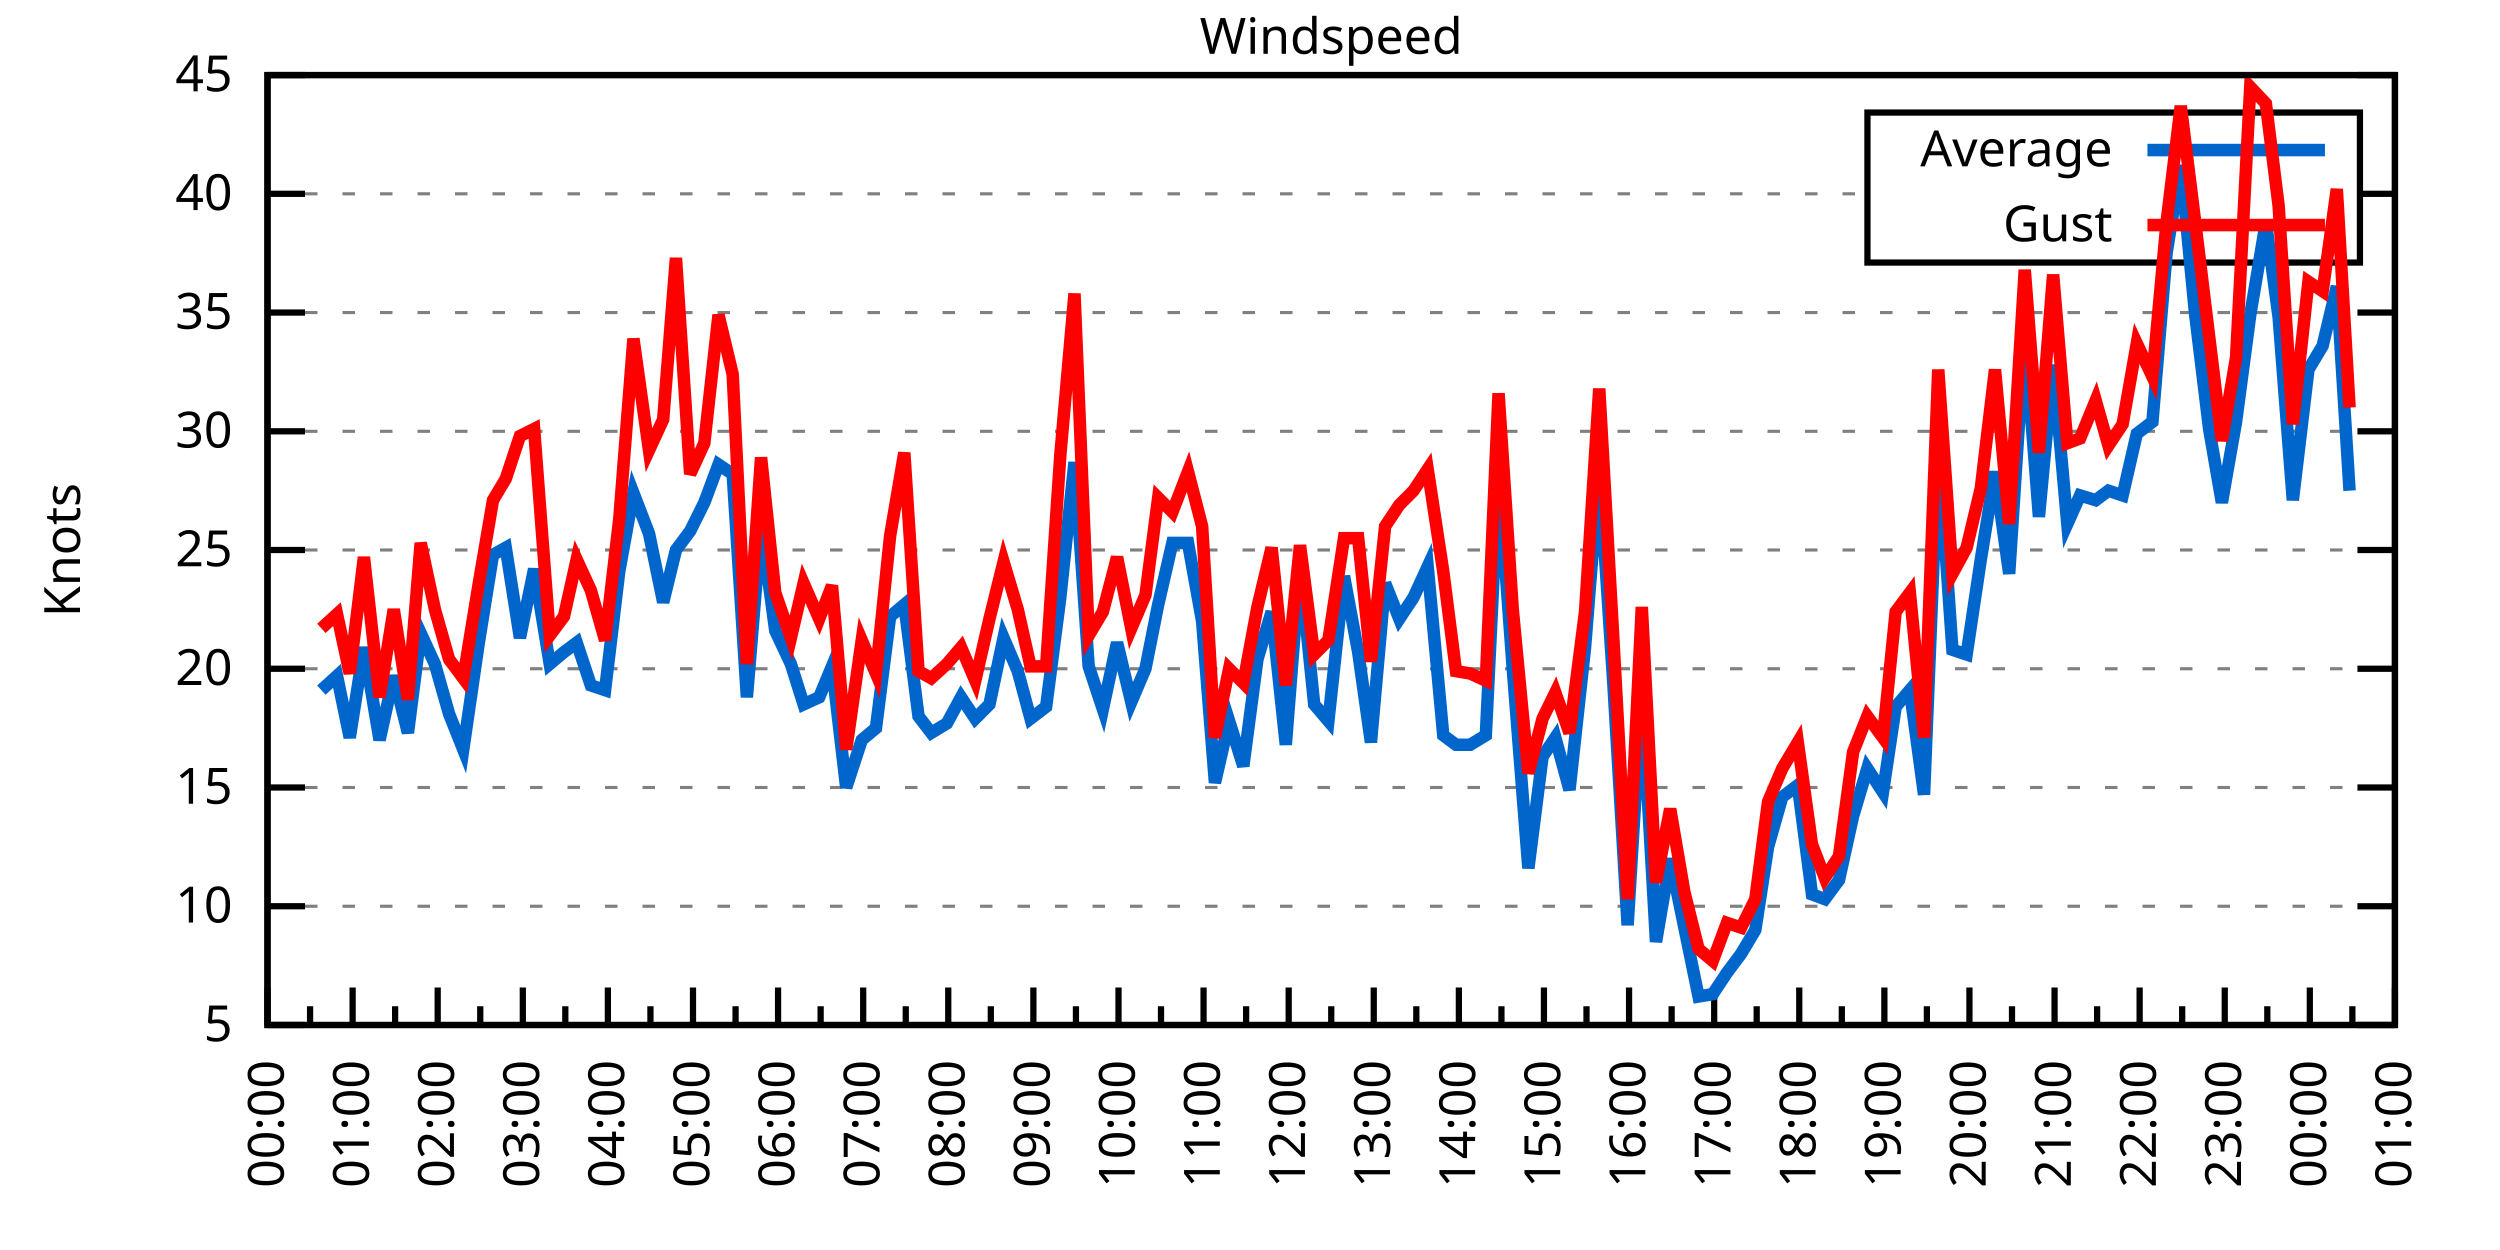
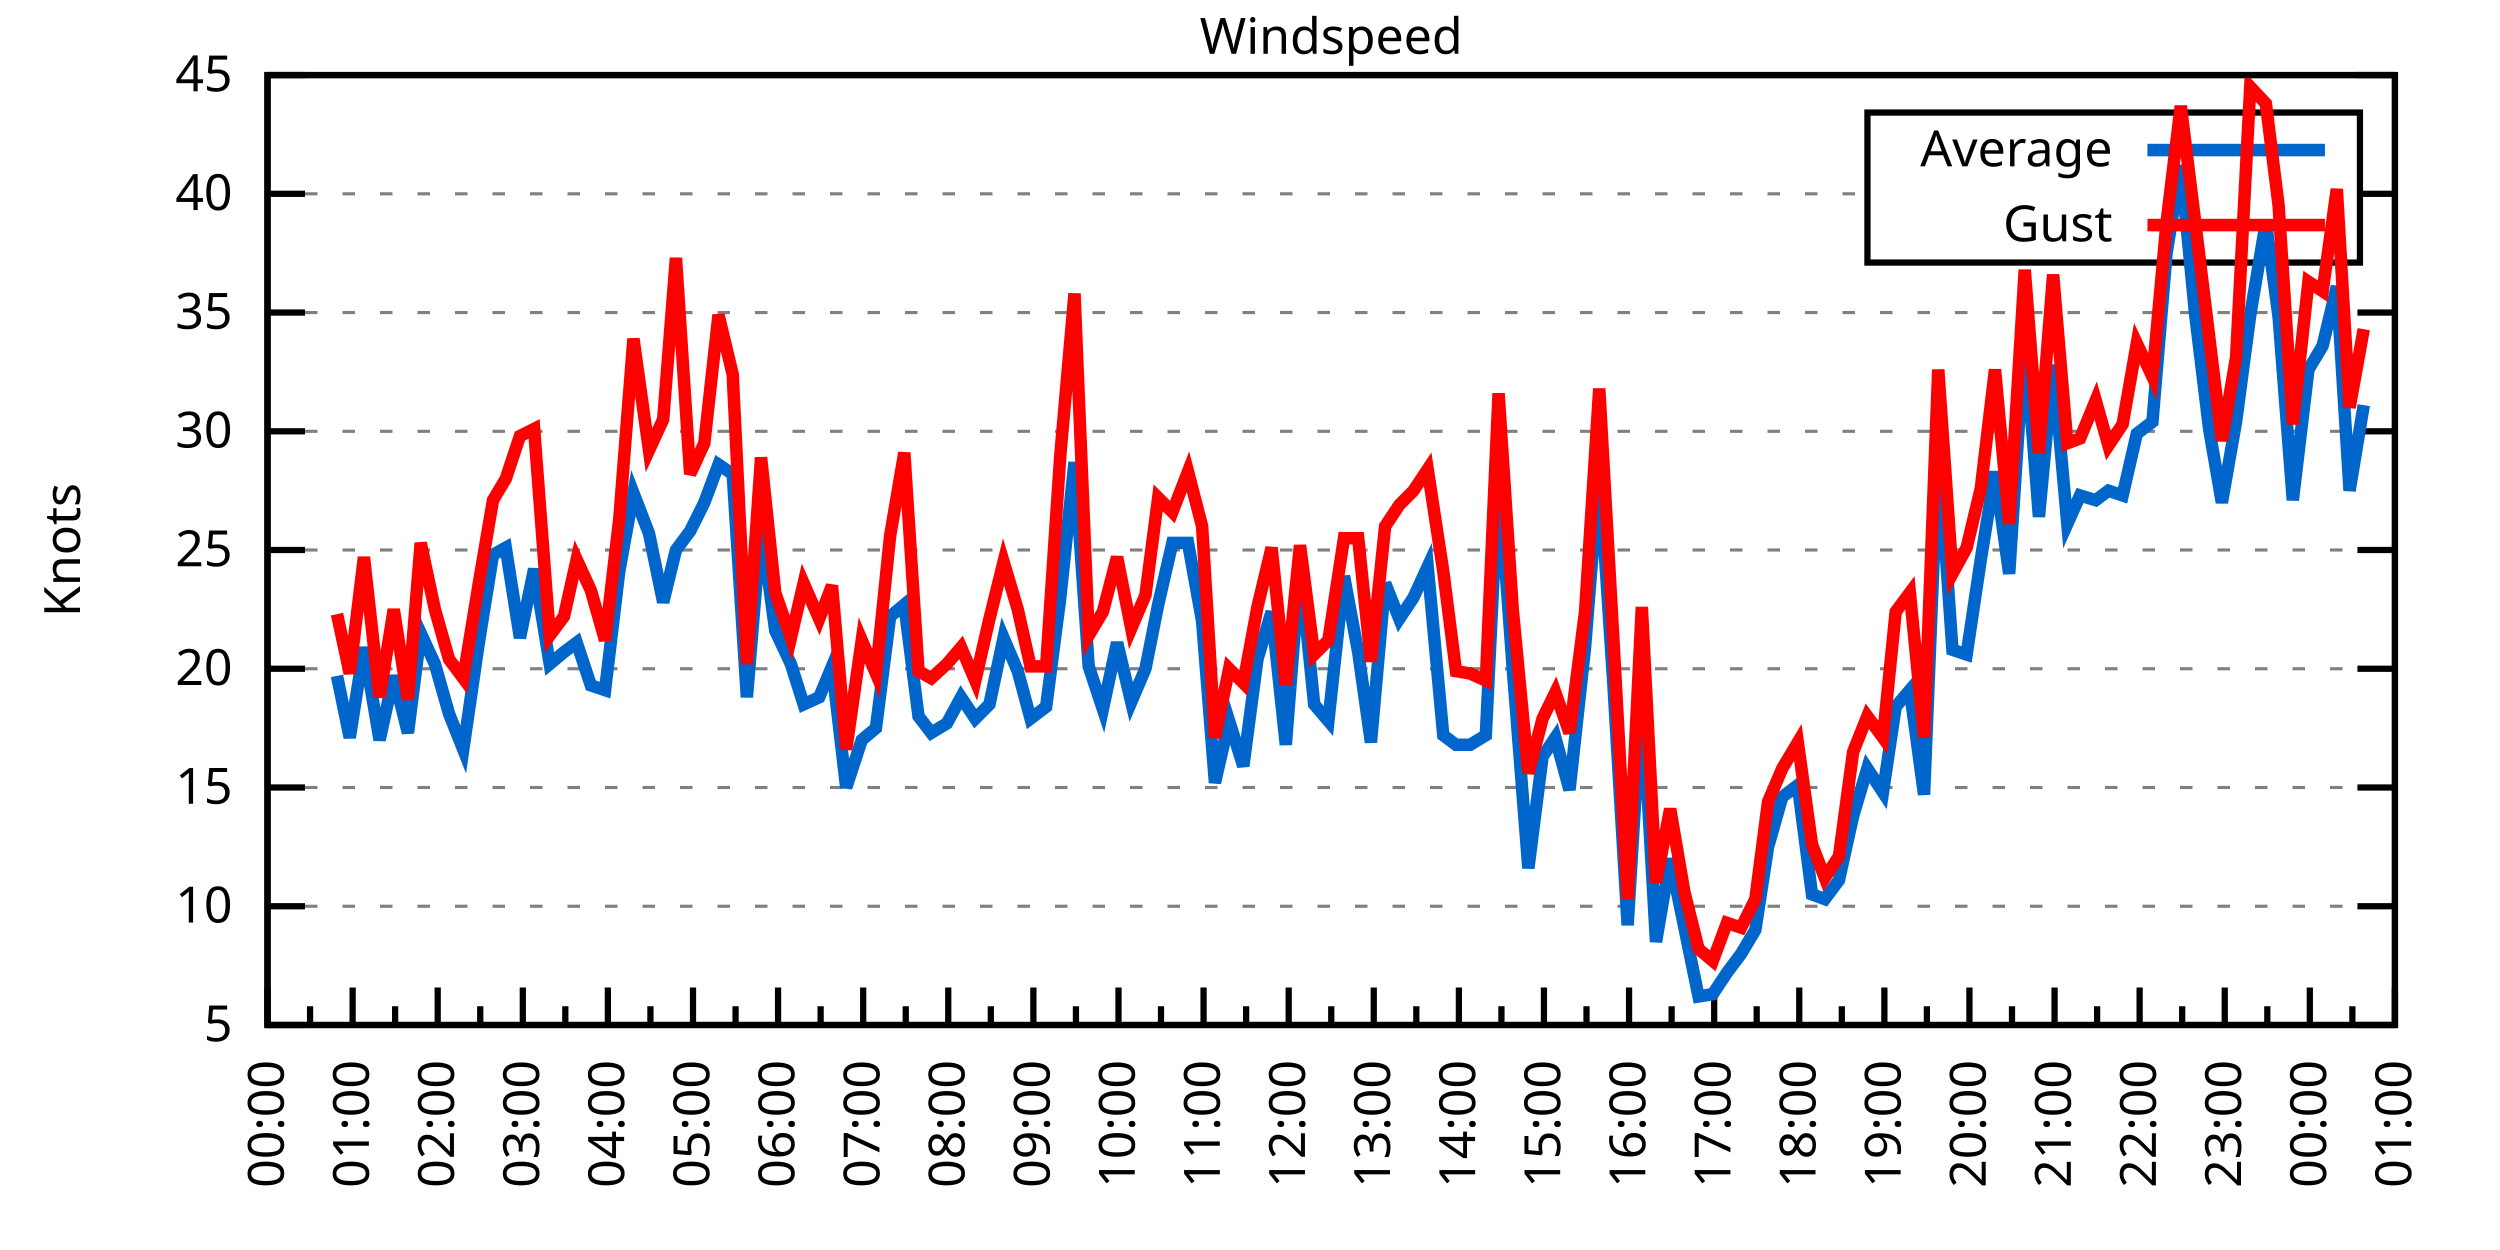
<svg xmlns="http://www.w3.org/2000/svg" xmlns:xlink="http://www.w3.org/1999/xlink" width="400" height="200" viewBox="0 0 400 200">
  <g id="gnuplot_canvas">
    <rect x="0" y="0" width="400" height="200" fill="none" />
    <defs>
      <circle id="gpDot" r="0.5" stroke-width="0.5" stroke="currentColor" />
      <path id="gpPt0" stroke-width="0.333" stroke="currentColor" d="M-1,0 h2 M0,-1 v2" />
      <path id="gpPt1" stroke-width="0.333" stroke="currentColor" d="M-1,-1 L1,1 M1,-1 L-1,1" />
      <path id="gpPt2" stroke-width="0.333" stroke="currentColor" d="M-1,0 L1,0 M0,-1 L0,1 M-1,-1 L1,1 M-1,1 L1,-1" />
      <rect id="gpPt3" stroke-width="0.333" stroke="currentColor" x="-1" y="-1" width="2" height="2" />
      <rect id="gpPt4" stroke-width="0.333" stroke="currentColor" fill="currentColor" x="-1" y="-1" width="2" height="2" />
      <circle id="gpPt5" stroke-width="0.333" stroke="currentColor" cx="0" cy="0" r="1" />
      <use xlink:href="#gpPt5" id="gpPt6" fill="currentColor" stroke="none" />
      <path id="gpPt7" stroke-width="0.333" stroke="currentColor" d="M0,-1.33 L-1.33,0.67 L1.33,0.67 z" />
      <use xlink:href="#gpPt7" id="gpPt8" fill="currentColor" stroke="none" />
      <use xlink:href="#gpPt7" id="gpPt9" stroke="currentColor" transform="rotate(180)" />
      <use xlink:href="#gpPt9" id="gpPt10" fill="currentColor" stroke="none" />
      <use xlink:href="#gpPt3" id="gpPt11" stroke="currentColor" transform="rotate(45)" />
      <use xlink:href="#gpPt11" id="gpPt12" fill="currentColor" stroke="none" />
      <path id="gpPt13" stroke-width="0.333" stroke="currentColor" d="M0,1.330 L1.265,0.411 L0.782,-1.067 L-0.782,-1.076 L-1.265,0.411 z" />
      <use xlink:href="#gpPt13" id="gpPt14" fill="currentColor" stroke="none" />
      <filter id="textbox" filterUnits="objectBoundingBox" x="0" y="0" height="1" width="1">
        <feFlood flood-color="white" flood-opacity="1" result="bgnd" />
        <feComposite in="SourceGraphic" in2="bgnd" operator="atop" />
      </filter>
      <filter id="greybox" filterUnits="objectBoundingBox" x="0" y="0" height="1" width="1">
        <feFlood flood-color="lightgrey" flood-opacity="1" result="grey" />
        <feComposite in="SourceGraphic" in2="grey" operator="atop" />
      </filter>
    </defs>
    <g fill="none" color="white" stroke="currentColor" stroke-width="1.00" stroke-linecap="butt" stroke-linejoin="miter">
</g>
    <g fill="none" color="black" stroke="currentColor" stroke-width="1.00" stroke-linecap="butt" stroke-linejoin="miter">
      <g stroke="none" shape-rendering="crispEdges">
        <polygon fill="rgb(255, 255, 255)" points="42.80,164.00 383.18,164.00 383.18,12.02 42.80,12.02 " />
      </g>
    </g>
    <g fill="none" color="black" stroke="currentColor" stroke-width="1.00" stroke-linecap="butt" stroke-linejoin="miter">
</g>
    <g fill="none" color="black" stroke="black" stroke-width="0.50" stroke-linecap="butt" stroke-linejoin="miter">
</g>
    <g fill="none" color="gray" stroke="currentColor" stroke-width="0.50" stroke-linecap="butt" stroke-linejoin="miter">
      <path stroke="gray" stroke-dasharray="2,4" class="gridline" d="M42.80,164.00 L383.19,164.00  " />
    </g>
    <g fill="none" color="gray" stroke="gray" stroke-width="1.00" stroke-linecap="butt" stroke-linejoin="miter">
</g>
    <g fill="none" color="black" stroke="currentColor" stroke-width="1.00" stroke-linecap="butt" stroke-linejoin="miter">
      <path stroke="black" d="M42.80,164.00 L48.80,164.00 M383.19,164.00 L377.19,164.00  " />
      <g transform="translate(37.20,166.60)" stroke="none" fill="black" font-family="Sans" font-size="8.00" text-anchor="end">
        <text>
          <tspan font-family="Sans"> 5</tspan>
        </text>
      </g>
    </g>
    <g fill="none" color="black" stroke="currentColor" stroke-width="1.00" stroke-linecap="butt" stroke-linejoin="miter">
</g>
    <g fill="none" color="black" stroke="black" stroke-width="0.50" stroke-linecap="butt" stroke-linejoin="miter">
</g>
    <g fill="none" color="gray" stroke="currentColor" stroke-width="0.50" stroke-linecap="butt" stroke-linejoin="miter">
      <path stroke="gray" stroke-dasharray="2,4" class="gridline" d="M42.80,145.00 L383.19,145.00  " />
    </g>
    <g fill="none" color="gray" stroke="gray" stroke-width="1.00" stroke-linecap="butt" stroke-linejoin="miter">
</g>
    <g fill="none" color="black" stroke="currentColor" stroke-width="1.00" stroke-linecap="butt" stroke-linejoin="miter">
      <path stroke="black" d="M42.80,145.00 L48.80,145.00 M383.19,145.00 L377.19,145.00  " />
      <g transform="translate(37.20,147.60)" stroke="none" fill="black" font-family="Sans" font-size="8.00" text-anchor="end">
        <text>
          <tspan font-family="Sans"> 10</tspan>
        </text>
      </g>
    </g>
    <g fill="none" color="black" stroke="currentColor" stroke-width="1.00" stroke-linecap="butt" stroke-linejoin="miter">
</g>
    <g fill="none" color="black" stroke="black" stroke-width="0.50" stroke-linecap="butt" stroke-linejoin="miter">
</g>
    <g fill="none" color="gray" stroke="currentColor" stroke-width="0.50" stroke-linecap="butt" stroke-linejoin="miter">
      <path stroke="gray" stroke-dasharray="2,4" class="gridline" d="M42.80,126.00 L383.19,126.00  " />
    </g>
    <g fill="none" color="gray" stroke="gray" stroke-width="1.00" stroke-linecap="butt" stroke-linejoin="miter">
</g>
    <g fill="none" color="black" stroke="currentColor" stroke-width="1.00" stroke-linecap="butt" stroke-linejoin="miter">
      <path stroke="black" d="M42.80,126.00 L48.80,126.00 M383.19,126.00 L377.19,126.00  " />
      <g transform="translate(37.20,128.60)" stroke="none" fill="black" font-family="Sans" font-size="8.00" text-anchor="end">
        <text>
          <tspan font-family="Sans"> 15</tspan>
        </text>
      </g>
    </g>
    <g fill="none" color="black" stroke="currentColor" stroke-width="1.00" stroke-linecap="butt" stroke-linejoin="miter">
</g>
    <g fill="none" color="black" stroke="black" stroke-width="0.50" stroke-linecap="butt" stroke-linejoin="miter">
</g>
    <g fill="none" color="gray" stroke="currentColor" stroke-width="0.50" stroke-linecap="butt" stroke-linejoin="miter">
      <path stroke="gray" stroke-dasharray="2,4" class="gridline" d="M42.80,107.00 L383.19,107.00  " />
    </g>
    <g fill="none" color="gray" stroke="gray" stroke-width="1.00" stroke-linecap="butt" stroke-linejoin="miter">
</g>
    <g fill="none" color="black" stroke="currentColor" stroke-width="1.00" stroke-linecap="butt" stroke-linejoin="miter">
      <path stroke="black" d="M42.80,107.00 L48.80,107.00 M383.19,107.00 L377.19,107.00  " />
      <g transform="translate(37.20,109.60)" stroke="none" fill="black" font-family="Sans" font-size="8.00" text-anchor="end">
        <text>
          <tspan font-family="Sans"> 20</tspan>
        </text>
      </g>
    </g>
    <g fill="none" color="black" stroke="currentColor" stroke-width="1.00" stroke-linecap="butt" stroke-linejoin="miter">
</g>
    <g fill="none" color="black" stroke="black" stroke-width="0.50" stroke-linecap="butt" stroke-linejoin="miter">
</g>
    <g fill="none" color="gray" stroke="currentColor" stroke-width="0.50" stroke-linecap="butt" stroke-linejoin="miter">
      <path stroke="gray" stroke-dasharray="2,4" class="gridline" d="M42.80,88.00 L383.19,88.00  " />
    </g>
    <g fill="none" color="gray" stroke="gray" stroke-width="1.00" stroke-linecap="butt" stroke-linejoin="miter">
</g>
    <g fill="none" color="black" stroke="currentColor" stroke-width="1.00" stroke-linecap="butt" stroke-linejoin="miter">
      <path stroke="black" d="M42.80,88.00 L48.80,88.00 M383.19,88.00 L377.19,88.00  " />
      <g transform="translate(37.20,90.60)" stroke="none" fill="black" font-family="Sans" font-size="8.00" text-anchor="end">
        <text>
          <tspan font-family="Sans"> 25</tspan>
        </text>
      </g>
    </g>
    <g fill="none" color="black" stroke="currentColor" stroke-width="1.00" stroke-linecap="butt" stroke-linejoin="miter">
</g>
    <g fill="none" color="black" stroke="black" stroke-width="0.50" stroke-linecap="butt" stroke-linejoin="miter">
</g>
    <g fill="none" color="gray" stroke="currentColor" stroke-width="0.50" stroke-linecap="butt" stroke-linejoin="miter">
      <path stroke="gray" stroke-dasharray="2,4" class="gridline" d="M42.80,69.01 L383.19,69.01  " />
    </g>
    <g fill="none" color="gray" stroke="gray" stroke-width="1.00" stroke-linecap="butt" stroke-linejoin="miter">
</g>
    <g fill="none" color="black" stroke="currentColor" stroke-width="1.00" stroke-linecap="butt" stroke-linejoin="miter">
      <path stroke="black" d="M42.80,69.01 L48.80,69.01 M383.19,69.01 L377.19,69.01  " />
      <g transform="translate(37.20,71.61)" stroke="none" fill="black" font-family="Sans" font-size="8.00" text-anchor="end">
        <text>
          <tspan font-family="Sans"> 30</tspan>
        </text>
      </g>
    </g>
    <g fill="none" color="black" stroke="currentColor" stroke-width="1.00" stroke-linecap="butt" stroke-linejoin="miter">
</g>
    <g fill="none" color="black" stroke="black" stroke-width="0.50" stroke-linecap="butt" stroke-linejoin="miter">
</g>
    <g fill="none" color="gray" stroke="currentColor" stroke-width="0.50" stroke-linecap="butt" stroke-linejoin="miter">
      <path stroke="gray" stroke-dasharray="2,4" class="gridline" d="M42.80,50.01 L383.19,50.01  " />
    </g>
    <g fill="none" color="gray" stroke="gray" stroke-width="1.00" stroke-linecap="butt" stroke-linejoin="miter">
</g>
    <g fill="none" color="black" stroke="currentColor" stroke-width="1.00" stroke-linecap="butt" stroke-linejoin="miter">
      <path stroke="black" d="M42.80,50.01 L48.80,50.01 M383.19,50.01 L377.19,50.01  " />
      <g transform="translate(37.20,52.61)" stroke="none" fill="black" font-family="Sans" font-size="8.00" text-anchor="end">
        <text>
          <tspan font-family="Sans"> 35</tspan>
        </text>
      </g>
    </g>
    <g fill="none" color="black" stroke="currentColor" stroke-width="1.00" stroke-linecap="butt" stroke-linejoin="miter">
</g>
    <g fill="none" color="black" stroke="black" stroke-width="0.50" stroke-linecap="butt" stroke-linejoin="miter">
</g>
    <g fill="none" color="gray" stroke="currentColor" stroke-width="0.50" stroke-linecap="butt" stroke-linejoin="miter">
      <path stroke="gray" stroke-dasharray="2,4" class="gridline" d="M42.80,31.01 L298.79,31.01 M377.59,31.01 L383.19,31.01  " />
    </g>
    <g fill="none" color="gray" stroke="gray" stroke-width="1.00" stroke-linecap="butt" stroke-linejoin="miter">
</g>
    <g fill="none" color="black" stroke="currentColor" stroke-width="1.00" stroke-linecap="butt" stroke-linejoin="miter">
      <path stroke="black" d="M42.80,31.01 L48.80,31.01 M383.19,31.01 L377.19,31.01  " />
      <g transform="translate(37.20,33.61)" stroke="none" fill="black" font-family="Sans" font-size="8.00" text-anchor="end">
        <text>
          <tspan font-family="Sans"> 40</tspan>
        </text>
      </g>
    </g>
    <g fill="none" color="black" stroke="currentColor" stroke-width="1.00" stroke-linecap="butt" stroke-linejoin="miter">
</g>
    <g fill="none" color="black" stroke="black" stroke-width="0.50" stroke-linecap="butt" stroke-linejoin="miter">
</g>
    <g fill="none" color="gray" stroke="currentColor" stroke-width="0.50" stroke-linecap="butt" stroke-linejoin="miter">
      <path stroke="gray" stroke-dasharray="2,4" class="gridline" d="M42.80,12.01 L383.19,12.01  " />
    </g>
    <g fill="none" color="gray" stroke="gray" stroke-width="1.00" stroke-linecap="butt" stroke-linejoin="miter">
</g>
    <g fill="none" color="black" stroke="currentColor" stroke-width="1.00" stroke-linecap="butt" stroke-linejoin="miter">
      <path stroke="black" d="M42.80,12.01 L48.80,12.01 M383.19,12.01 L377.19,12.01  " />
      <g transform="translate(37.20,14.61)" stroke="none" fill="black" font-family="Sans" font-size="8.00" text-anchor="end">
        <text>
          <tspan font-family="Sans"> 45</tspan>
        </text>
      </g>
    </g>
    <g fill="none" color="black" stroke="currentColor" stroke-width="1.00" stroke-linecap="butt" stroke-linejoin="miter">
      <path stroke="black" d="M42.80,164.00 L42.80,158.00  " />
      <g transform="translate(45.40,169.60) rotate(270)" stroke="none" fill="black" font-family="Sans" font-size="8.00" text-anchor="end">
        <text>
          <tspan font-family="Sans">00:00</tspan>
        </text>
      </g>
    </g>
    <g fill="none" color="black" stroke="currentColor" stroke-width="1.00" stroke-linecap="butt" stroke-linejoin="miter">
      <path stroke="black" d="M49.61,164.00 L49.61,161.00 M56.42,164.00 L56.42,158.00  " />
      <g transform="translate(59.02,169.60) rotate(270)" stroke="none" fill="black" font-family="Sans" font-size="8.00" text-anchor="end">
        <text>
          <tspan font-family="Sans">01:00</tspan>
        </text>
      </g>
    </g>
    <g fill="none" color="black" stroke="currentColor" stroke-width="1.00" stroke-linecap="butt" stroke-linejoin="miter">
      <path stroke="black" d="M63.22,164.00 L63.22,161.00 M70.03,164.00 L70.03,158.00  " />
      <g transform="translate(72.63,169.60) rotate(270)" stroke="none" fill="black" font-family="Sans" font-size="8.00" text-anchor="end">
        <text>
          <tspan font-family="Sans">02:00</tspan>
        </text>
      </g>
    </g>
    <g fill="none" color="black" stroke="currentColor" stroke-width="1.00" stroke-linecap="butt" stroke-linejoin="miter">
      <path stroke="black" d="M76.84,164.00 L76.84,161.00 M83.65,164.00 L83.65,158.00  " />
      <g transform="translate(86.25,169.60) rotate(270)" stroke="none" fill="black" font-family="Sans" font-size="8.00" text-anchor="end">
        <text>
          <tspan font-family="Sans">03:00</tspan>
        </text>
      </g>
    </g>
    <g fill="none" color="black" stroke="currentColor" stroke-width="1.00" stroke-linecap="butt" stroke-linejoin="miter">
      <path stroke="black" d="M90.45,164.00 L90.45,161.00 M97.26,164.00 L97.26,158.00  " />
      <g transform="translate(99.86,169.60) rotate(270)" stroke="none" fill="black" font-family="Sans" font-size="8.00" text-anchor="end">
        <text>
          <tspan font-family="Sans">04:00</tspan>
        </text>
      </g>
    </g>
    <g fill="none" color="black" stroke="currentColor" stroke-width="1.00" stroke-linecap="butt" stroke-linejoin="miter">
      <path stroke="black" d="M104.07,164.00 L104.07,161.00 M110.88,164.00 L110.88,158.00  " />
      <g transform="translate(113.48,169.60) rotate(270)" stroke="none" fill="black" font-family="Sans" font-size="8.00" text-anchor="end">
        <text>
          <tspan font-family="Sans">05:00</tspan>
        </text>
      </g>
    </g>
    <g fill="none" color="black" stroke="currentColor" stroke-width="1.00" stroke-linecap="butt" stroke-linejoin="miter">
      <path stroke="black" d="M117.69,164.00 L117.69,161.00 M124.49,164.00 L124.49,158.00  " />
      <g transform="translate(127.09,169.60) rotate(270)" stroke="none" fill="black" font-family="Sans" font-size="8.00" text-anchor="end">
        <text>
          <tspan font-family="Sans">06:00</tspan>
        </text>
      </g>
    </g>
    <g fill="none" color="black" stroke="currentColor" stroke-width="1.00" stroke-linecap="butt" stroke-linejoin="miter">
      <path stroke="black" d="M131.30,164.00 L131.30,161.00 M138.11,164.00 L138.11,158.00  " />
      <g transform="translate(140.71,169.60) rotate(270)" stroke="none" fill="black" font-family="Sans" font-size="8.00" text-anchor="end">
        <text>
          <tspan font-family="Sans">07:00</tspan>
        </text>
      </g>
    </g>
    <g fill="none" color="black" stroke="currentColor" stroke-width="1.00" stroke-linecap="butt" stroke-linejoin="miter">
      <path stroke="black" d="M144.92,164.00 L144.92,161.00 M151.72,164.00 L151.72,158.00  " />
      <g transform="translate(154.32,169.60) rotate(270)" stroke="none" fill="black" font-family="Sans" font-size="8.00" text-anchor="end">
        <text>
          <tspan font-family="Sans">08:00</tspan>
        </text>
      </g>
    </g>
    <g fill="none" color="black" stroke="currentColor" stroke-width="1.00" stroke-linecap="butt" stroke-linejoin="miter">
      <path stroke="black" d="M158.53,164.00 L158.53,161.00 M165.34,164.00 L165.34,158.00  " />
      <g transform="translate(167.94,169.60) rotate(270)" stroke="none" fill="black" font-family="Sans" font-size="8.00" text-anchor="end">
        <text>
          <tspan font-family="Sans">09:00</tspan>
        </text>
      </g>
    </g>
    <g fill="none" color="black" stroke="currentColor" stroke-width="1.00" stroke-linecap="butt" stroke-linejoin="miter">
      <path stroke="black" d="M172.15,164.00 L172.15,161.00 M178.96,164.00 L178.96,158.00  " />
      <g transform="translate(181.56,169.60) rotate(270)" stroke="none" fill="black" font-family="Sans" font-size="8.00" text-anchor="end">
        <text>
          <tspan font-family="Sans">10:00</tspan>
        </text>
      </g>
    </g>
    <g fill="none" color="black" stroke="currentColor" stroke-width="1.00" stroke-linecap="butt" stroke-linejoin="miter">
      <path stroke="black" d="M185.76,164.00 L185.76,161.00 M192.57,164.00 L192.57,158.00  " />
      <g transform="translate(195.17,169.60) rotate(270)" stroke="none" fill="black" font-family="Sans" font-size="8.00" text-anchor="end">
        <text>
          <tspan font-family="Sans">11:00</tspan>
        </text>
      </g>
    </g>
    <g fill="none" color="black" stroke="currentColor" stroke-width="1.00" stroke-linecap="butt" stroke-linejoin="miter">
      <path stroke="black" d="M199.38,164.00 L199.38,161.00 M206.19,164.00 L206.19,158.00  " />
      <g transform="translate(208.79,169.60) rotate(270)" stroke="none" fill="black" font-family="Sans" font-size="8.00" text-anchor="end">
        <text>
          <tspan font-family="Sans">12:00</tspan>
        </text>
      </g>
    </g>
    <g fill="none" color="black" stroke="currentColor" stroke-width="1.00" stroke-linecap="butt" stroke-linejoin="miter">
      <path stroke="black" d="M213.00,164.00 L213.00,161.00 M219.80,164.00 L219.80,158.00  " />
      <g transform="translate(222.40,169.60) rotate(270)" stroke="none" fill="black" font-family="Sans" font-size="8.00" text-anchor="end">
        <text>
          <tspan font-family="Sans">13:00</tspan>
        </text>
      </g>
    </g>
    <g fill="none" color="black" stroke="currentColor" stroke-width="1.00" stroke-linecap="butt" stroke-linejoin="miter">
      <path stroke="black" d="M226.61,164.00 L226.61,161.00 M233.42,164.00 L233.42,158.00  " />
      <g transform="translate(236.02,169.60) rotate(270)" stroke="none" fill="black" font-family="Sans" font-size="8.00" text-anchor="end">
        <text>
          <tspan font-family="Sans">14:00</tspan>
        </text>
      </g>
    </g>
    <g fill="none" color="black" stroke="currentColor" stroke-width="1.00" stroke-linecap="butt" stroke-linejoin="miter">
      <path stroke="black" d="M240.23,164.00 L240.23,161.00 M247.03,164.00 L247.03,158.00  " />
      <g transform="translate(249.63,169.60) rotate(270)" stroke="none" fill="black" font-family="Sans" font-size="8.00" text-anchor="end">
        <text>
          <tspan font-family="Sans">15:00</tspan>
        </text>
      </g>
    </g>
    <g fill="none" color="black" stroke="currentColor" stroke-width="1.00" stroke-linecap="butt" stroke-linejoin="miter">
      <path stroke="black" d="M253.84,164.00 L253.84,161.00 M260.65,164.00 L260.65,158.00  " />
      <g transform="translate(263.25,169.60) rotate(270)" stroke="none" fill="black" font-family="Sans" font-size="8.00" text-anchor="end">
        <text>
          <tspan font-family="Sans">16:00</tspan>
        </text>
      </g>
    </g>
    <g fill="none" color="black" stroke="currentColor" stroke-width="1.00" stroke-linecap="butt" stroke-linejoin="miter">
      <path stroke="black" d="M267.46,164.00 L267.46,161.00 M274.27,164.00 L274.27,158.00  " />
      <g transform="translate(276.87,169.60) rotate(270)" stroke="none" fill="black" font-family="Sans" font-size="8.00" text-anchor="end">
        <text>
          <tspan font-family="Sans">17:00</tspan>
        </text>
      </g>
    </g>
    <g fill="none" color="black" stroke="currentColor" stroke-width="1.00" stroke-linecap="butt" stroke-linejoin="miter">
      <path stroke="black" d="M281.07,164.00 L281.07,161.00 M287.88,164.00 L287.88,158.00  " />
      <g transform="translate(290.48,169.60) rotate(270)" stroke="none" fill="black" font-family="Sans" font-size="8.00" text-anchor="end">
        <text>
          <tspan font-family="Sans">18:00</tspan>
        </text>
      </g>
    </g>
    <g fill="none" color="black" stroke="currentColor" stroke-width="1.00" stroke-linecap="butt" stroke-linejoin="miter">
      <path stroke="black" d="M294.69,164.00 L294.69,161.00 M301.50,164.00 L301.50,158.00  " />
      <g transform="translate(304.10,169.60) rotate(270)" stroke="none" fill="black" font-family="Sans" font-size="8.00" text-anchor="end">
        <text>
          <tspan font-family="Sans">19:00</tspan>
        </text>
      </g>
    </g>
    <g fill="none" color="black" stroke="currentColor" stroke-width="1.00" stroke-linecap="butt" stroke-linejoin="miter">
      <path stroke="black" d="M308.30,164.00 L308.30,161.00 M315.11,164.00 L315.11,158.00  " />
      <g transform="translate(317.71,169.60) rotate(270)" stroke="none" fill="black" font-family="Sans" font-size="8.00" text-anchor="end">
        <text>
          <tspan font-family="Sans">20:00</tspan>
        </text>
      </g>
    </g>
    <g fill="none" color="black" stroke="currentColor" stroke-width="1.00" stroke-linecap="butt" stroke-linejoin="miter">
      <path stroke="black" d="M321.92,164.00 L321.92,161.00 M328.73,164.00 L328.73,158.00  " />
      <g transform="translate(331.33,169.60) rotate(270)" stroke="none" fill="black" font-family="Sans" font-size="8.00" text-anchor="end">
        <text>
          <tspan font-family="Sans">21:00</tspan>
        </text>
      </g>
    </g>
    <g fill="none" color="black" stroke="currentColor" stroke-width="1.00" stroke-linecap="butt" stroke-linejoin="miter">
      <path stroke="black" d="M335.54,164.00 L335.54,161.00 M342.34,164.00 L342.34,158.00  " />
      <g transform="translate(344.94,169.60) rotate(270)" stroke="none" fill="black" font-family="Sans" font-size="8.00" text-anchor="end">
        <text>
          <tspan font-family="Sans">22:00</tspan>
        </text>
      </g>
    </g>
    <g fill="none" color="black" stroke="currentColor" stroke-width="1.00" stroke-linecap="butt" stroke-linejoin="miter">
      <path stroke="black" d="M349.15,164.00 L349.15,161.00 M355.96,164.00 L355.96,158.00  " />
      <g transform="translate(358.56,169.60) rotate(270)" stroke="none" fill="black" font-family="Sans" font-size="8.00" text-anchor="end">
        <text>
          <tspan font-family="Sans">23:00</tspan>
        </text>
      </g>
    </g>
    <g fill="none" color="black" stroke="currentColor" stroke-width="1.00" stroke-linecap="butt" stroke-linejoin="miter">
      <path stroke="black" d="M362.77,164.00 L362.77,161.00 M369.57,164.00 L369.57,158.00  " />
      <g transform="translate(372.17,169.60) rotate(270)" stroke="none" fill="black" font-family="Sans" font-size="8.00" text-anchor="end">
        <text>
          <tspan font-family="Sans">00:00</tspan>
        </text>
      </g>
    </g>
    <g fill="none" color="black" stroke="currentColor" stroke-width="1.00" stroke-linecap="butt" stroke-linejoin="miter">
      <path stroke="black" d="M376.38,164.00 L376.38,161.00 M383.19,164.00 L383.19,158.00  " />
      <g transform="translate(385.79,169.60) rotate(270)" stroke="none" fill="black" font-family="Sans" font-size="8.00" text-anchor="end">
        <text>
          <tspan font-family="Sans">01:00</tspan>
        </text>
      </g>
    </g>
    <g fill="none" color="black" stroke="currentColor" stroke-width="1.00" stroke-linecap="butt" stroke-linejoin="miter">
</g>
    <g fill="none" color="black" stroke="currentColor" stroke-width="1.00" stroke-linecap="butt" stroke-linejoin="miter">
      <path stroke="black" d="M42.80,12.01 L42.80,164.00 L383.19,164.00 L383.19,12.01 L42.80,12.01 Z  " />
    </g>
    <g fill="none" color="black" stroke="currentColor" stroke-width="1.00" stroke-linecap="butt" stroke-linejoin="miter">
      <g transform="translate(12.80,88.01) rotate(270)" stroke="none" fill="black" font-family="Sans" font-size="8.00" text-anchor="middle">
        <text>
          <tspan font-family="Sans">Knots</tspan>
        </text>
      </g>
    </g>
    <g fill="none" color="black" stroke="currentColor" stroke-width="1.00" stroke-linecap="butt" stroke-linejoin="miter">
</g>
    <g fill="none" color="black" stroke="currentColor" stroke-width="1.00" stroke-linecap="butt" stroke-linejoin="miter">
      <path stroke="black" d="M298.79,42.01 L298.79,18.01 L377.59,18.01 L377.59,42.01 L298.79,42.01 Z  " />
    </g>
    <g id="Windspeed_plot_1">
      <g fill="none" color="white" stroke="black" stroke-width="2.00" stroke-linecap="butt" stroke-linejoin="miter">
</g>
      <g fill="none" color="black" stroke="currentColor" stroke-width="2.00" stroke-linecap="butt" stroke-linejoin="miter">
        <g transform="translate(337.99,26.61)" stroke="none" fill="black" font-family="Sans" font-size="8.00" text-anchor="end">
          <text>
            <tspan font-family="Sans">Average</tspan>
          </text>
        </g>
      </g>
      <g fill="none" color="black" stroke="currentColor" stroke-width="2.00" stroke-linecap="butt" stroke-linejoin="miter">
-         <path stroke="rgb(  0, 102, 204)" d="M343.59,24.01 L371.99,24.01 M51.42,110.42 L53.92,108.14 L55.96,118.02 L58.23,103.58 L60.73,118.40 L63.00,108.14   L65.27,117.26 L67.31,101.30 L69.58,106.24 L71.85,114.22 L74.12,119.92 L76.61,102.82 L78.88,88.76 L80.92,87.63   L83.19,102.06 L85.46,91.04 L87.96,106.24 L90.23,104.34 L92.27,102.82 L94.54,109.66 L96.81,110.42 L99.08,91.42   L101.35,78.89 L103.84,85.35 L106.11,96.36 L108.15,88.00 L110.42,84.97 L112.69,80.41 L114.96,74.33 L117.23,75.85   L119.50,111.56 L121.77,84.21 L124.04,100.92 L126.54,106.24 L128.58,112.70 L131.07,111.56 L133.12,106.62 L135.39,126.00   L137.88,118.40 L140.15,116.50 L142.42,98.64 L144.69,96.74 L146.96,114.60 L149.00,117.26 L151.50,115.74 L153.77,111.56   L156.04,114.98 L158.31,112.70 L160.57,102.06 L162.84,107.38 L164.89,114.98 L167.38,113.08 L169.65,95.60 L171.92,73.95   L174.19,106.62 L176.46,113.46 L178.73,102.82 L181.00,112.32 L183.27,107.00 L185.31,96.74 L187.58,86.87 L190.08,86.87   L192.34,99.40 L194.39,125.24 L196.66,115.36 L198.93,122.58 L201.19,105.48 L203.46,97.88 L205.73,119.16 L208.00,90.28   L210.27,112.70 L212.54,115.36 L215.04,92.18 L217.31,104.34 L219.35,118.78 L221.62,93.32 L223.89,99.02 L226.16,95.60   L228.43,90.66 L230.92,117.64 L232.96,119.16 L235.23,119.16 L237.73,117.64 L239.77,75.85 L242.04,107.00 L244.54,138.92   L246.81,121.06 L248.85,118.02 L251.12,126.38 L253.61,103.58 L255.88,75.09 L258.15,109.66 L260.42,148.04 L262.69,110.80   L264.96,150.70 L267.23,137.40 L269.50,148.42 L271.77,159.44 L274.04,159.06 L276.31,155.64 L278.58,152.60 L280.85,148.80   L282.89,135.50 L285.16,127.52 L287.65,125.62 L289.92,143.10 L291.97,143.86 L294.23,140.82 L296.50,130.56 L298.77,122.96   L301.27,126.76 L303.31,113.08 L305.58,110.42 L307.85,127.14 L310.12,71.29 L312.39,103.96 L314.66,104.72 L316.93,89.52   L319.20,75.47 L321.47,91.80 L323.96,53.43 L326.23,82.69 L328.50,58.37 L330.77,83.83 L332.81,79.27 L335.31,80.03   L337.35,78.51 L339.62,79.27 L341.89,69.39 L344.39,67.49 L346.65,40.51 L348.92,26.45 L351.19,50.01 L353.46,68.63   L355.50,80.41 L357.77,67.49 L360.04,50.39 L362.54,35.57 L364.58,50.77 L366.85,80.03 L369.35,59.13 L371.62,55.33   L373.89,45.83 L375.93,78.51  " />
+         <path stroke="rgb(  0, 102, 204)" d="M343.59,24.01 L371.99,24.01 M53.92,108.14 L55.96,118.02 L58.23,103.58 L60.73,118.40 L63.00,108.14 L65.27,117.26   L67.31,101.30 L69.58,106.24 L71.85,114.22 L74.12,119.92 L76.61,102.82 L78.88,88.76 L80.92,87.63 L83.19,102.06   L85.46,91.04 L87.96,106.24 L90.23,104.34 L92.27,102.82 L94.54,109.66 L96.81,110.42 L99.08,91.42 L101.35,78.89   L103.84,85.35 L106.11,96.36 L108.15,88.00 L110.42,84.97 L112.69,80.41 L114.96,74.33 L117.23,75.85 L119.50,111.56   L121.77,84.21 L124.04,100.92 L126.54,106.24 L128.58,112.70 L131.07,111.56 L133.12,106.62 L135.39,126.00 L137.88,118.40   L140.15,116.50 L142.42,98.64 L144.69,96.74 L146.96,114.60 L149.00,117.26 L151.50,115.74 L153.77,111.56 L156.04,114.98   L158.31,112.70 L160.57,102.06 L162.84,107.38 L164.89,114.98 L167.38,113.08 L169.65,95.60 L171.92,73.95 L174.19,106.62   L176.46,113.46 L178.73,102.82 L181.00,112.32 L183.27,107.00 L185.31,96.74 L187.58,86.87 L190.08,86.87 L192.34,99.40   L194.39,125.24 L196.66,115.36 L198.93,122.58 L201.19,105.48 L203.46,97.88 L205.73,119.16 L208.00,90.28 L210.27,112.70   L212.54,115.36 L215.04,92.18 L217.31,104.34 L219.35,118.78 L221.62,93.32 L223.89,99.02 L226.16,95.60 L228.43,90.66   L230.92,117.64 L232.96,119.16 L235.23,119.16 L237.73,117.64 L239.77,75.85 L242.04,107.00 L244.54,138.92 L246.81,121.06   L248.85,118.02 L251.12,126.38 L253.61,103.58 L255.88,75.09 L258.15,109.66 L260.42,148.04 L262.69,110.80 L264.96,150.70   L267.23,137.40 L269.50,148.42 L271.77,159.44 L274.04,159.06 L276.31,155.64 L278.58,152.60 L280.85,148.80 L282.89,135.50   L285.16,127.52 L287.65,125.62 L289.92,143.10 L291.97,143.86 L294.23,140.82 L296.50,130.56 L298.77,122.96 L301.27,126.76   L303.31,113.08 L305.58,110.42 L307.85,127.14 L310.12,71.29 L312.39,103.96 L314.66,104.72 L316.93,89.52 L319.20,75.47   L321.47,91.80 L323.96,53.43 L326.23,82.69 L328.50,58.37 L330.77,83.83 L332.81,79.27 L335.31,80.03 L337.35,78.51   L339.62,79.27 L341.89,69.39 L344.39,67.49 L346.65,40.51 L348.92,26.45 L351.19,50.01 L353.46,68.63 L355.50,80.41   L357.77,67.49 L360.04,50.39 L362.54,35.57 L364.58,50.77 L366.85,80.03 L369.35,59.13 L371.62,55.33 L373.89,45.83   L375.93,78.51 L378.20,64.83  " />
      </g>
    </g>
    <g id="Windspeed_plot_2">
      <g fill="none" color="black" stroke="currentColor" stroke-width="2.00" stroke-linecap="butt" stroke-linejoin="miter">
        <g transform="translate(337.99,38.61)" stroke="none" fill="black" font-family="Sans" font-size="8.00" text-anchor="end">
          <text>
            <tspan font-family="Sans">Gust</tspan>
          </text>
        </g>
      </g>
      <g fill="none" color="black" stroke="currentColor" stroke-width="2.00" stroke-linecap="butt" stroke-linejoin="miter">
-         <path stroke="rgb(255,   0,   0)" d="M343.59,36.01 L371.99,36.01 M51.42,100.54 L53.92,98.26 L55.96,107.76 L58.23,89.14 L60.73,111.56 L63.00,97.50   L65.27,111.94 L67.31,86.87 L69.58,97.50 L71.85,105.48 L74.12,108.52 L76.61,93.32 L78.88,80.03 L80.92,76.61   L83.19,69.77 L85.46,68.63 L87.96,101.68 L90.23,98.64 L92.27,89.52 L94.54,94.46 L96.81,102.44 L99.08,83.07   L101.35,54.19 L103.84,72.05 L106.11,67.11 L108.15,41.27 L110.42,75.85 L112.69,70.91 L114.96,50.39 L117.23,59.89   L119.50,106.24 L121.77,73.19 L124.04,94.84 L126.54,102.06 L128.58,93.32 L131.07,99.02 L133.12,93.70 L135.39,119.92   L137.88,102.44 L140.15,107.76 L142.42,85.73 L144.69,72.43 L146.96,107.38 L149.00,108.52 L151.50,106.24 L153.77,103.58   L156.04,108.90 L158.31,99.02 L160.57,89.90 L162.84,97.50 L164.89,106.62 L167.38,106.62 L169.65,72.81 L171.92,46.97   L174.19,101.68 L176.46,97.88 L178.73,89.14 L181.00,100.54 L183.27,95.22 L185.31,79.65 L187.58,81.93 L190.08,75.47   L192.34,84.21 L194.39,118.02 L196.66,107.00 L198.93,109.28 L201.19,97.12 L203.46,87.63 L205.73,109.66 L208.00,87.25   L210.27,104.72 L212.54,102.44 L215.04,86.11 L217.31,86.11 L219.35,105.86 L221.62,84.21 L223.89,80.79 L226.16,78.51   L228.43,75.09 L230.92,91.42 L232.96,107.38 L235.23,107.76 L237.73,108.90 L239.77,62.93 L242.04,97.50 L244.54,123.72   L246.81,114.98 L248.85,110.80 L251.12,117.26 L253.61,97.88 L255.88,62.17 L258.15,102.44 L260.42,143.86 L262.69,97.12   L264.96,141.20 L267.23,129.42 L269.50,142.72 L271.77,151.84 L274.04,153.74 L276.31,147.66 L278.58,148.42 L280.85,143.86   L282.89,128.28 L285.16,122.96 L287.65,118.78 L289.92,135.12 L291.97,140.44 L294.23,137.02 L296.50,120.30 L298.77,114.60   L301.27,118.02 L303.31,97.88 L305.58,94.84 L307.85,118.02 L310.12,59.13 L312.39,91.80 L314.66,87.63 L316.93,78.13   L319.20,59.13 L321.47,83.83 L323.96,43.17 L326.23,72.43 L328.50,43.93 L330.77,70.91 L332.81,70.15 L335.31,64.07   L337.35,71.29 L339.62,67.87 L341.89,54.95 L344.39,60.27 L346.65,35.57 L348.92,16.95 L351.19,35.19 L353.46,53.81   L355.50,70.53 L357.77,57.23 L360.04,13.91 L362.54,16.57 L364.58,32.91 L366.85,67.87 L369.35,45.07 L371.62,46.59   L373.89,30.25 L375.93,65.21  " />
+         <path stroke="rgb(255,   0,   0)" d="M343.59,36.01 L371.99,36.01 M53.92,98.26 L55.96,107.76 L58.23,89.14 L60.73,111.56 L63.00,97.50 L65.27,111.94   L67.31,86.87 L69.58,97.50 L71.85,105.48 L74.12,108.52 L76.61,93.32 L78.88,80.03 L80.92,76.61 L83.19,69.77   L85.46,68.63 L87.96,101.68 L90.23,98.64 L92.27,89.52 L94.54,94.46 L96.81,102.44 L99.08,83.07 L101.35,54.19   L103.84,72.05 L106.11,67.11 L108.15,41.27 L110.42,75.85 L112.69,70.91 L114.96,50.39 L117.23,59.89 L119.50,106.24   L121.77,73.19 L124.04,94.84 L126.54,102.06 L128.58,93.32 L131.07,99.02 L133.12,93.70 L135.39,119.92 L137.88,102.44   L140.15,107.76 L142.42,85.73 L144.69,72.43 L146.96,107.38 L149.00,108.52 L151.50,106.24 L153.77,103.58 L156.04,108.90   L158.31,99.02 L160.57,89.90 L162.84,97.50 L164.89,106.62 L167.38,106.62 L169.65,72.81 L171.92,46.97 L174.19,101.68   L176.46,97.88 L178.73,89.14 L181.00,100.54 L183.27,95.22 L185.31,79.65 L187.58,81.93 L190.08,75.47 L192.34,84.21   L194.39,118.02 L196.66,107.00 L198.93,109.28 L201.19,97.12 L203.46,87.63 L205.73,109.66 L208.00,87.25 L210.27,104.72   L212.54,102.44 L215.04,86.11 L217.31,86.11 L219.35,105.86 L221.62,84.21 L223.89,80.79 L226.16,78.51 L228.43,75.09   L230.92,91.42 L232.96,107.38 L235.23,107.76 L237.73,108.90 L239.77,62.93 L242.04,97.50 L244.54,123.72 L246.81,114.98   L248.85,110.80 L251.12,117.26 L253.61,97.88 L255.88,62.17 L258.15,102.44 L260.42,143.86 L262.69,97.12 L264.96,141.20   L267.23,129.42 L269.50,142.72 L271.77,151.84 L274.04,153.74 L276.31,147.66 L278.58,148.42 L280.85,143.86 L282.89,128.28   L285.16,122.96 L287.65,118.78 L289.92,135.12 L291.97,140.44 L294.23,137.02 L296.50,120.30 L298.77,114.60 L301.27,118.02   L303.31,97.88 L305.58,94.84 L307.85,118.02 L310.12,59.13 L312.39,91.80 L314.66,87.63 L316.93,78.13 L319.20,59.13   L321.47,83.83 L323.96,43.17 L326.23,72.43 L328.50,43.93 L330.77,70.91 L332.81,70.15 L335.31,64.07 L337.35,71.29   L339.62,67.87 L341.89,54.95 L344.39,60.27 L346.65,35.57 L348.92,16.95 L351.19,35.19 L353.46,53.81 L355.50,70.53   L357.77,57.23 L360.04,13.91 L362.54,16.57 L364.58,32.91 L366.85,67.87 L369.35,45.07 L371.62,46.59 L373.89,30.25   L375.93,65.21 L378.20,52.67  " />
      </g>
    </g>
    <g fill="none" color="black" stroke="currentColor" stroke-width="2.00" stroke-linecap="butt" stroke-linejoin="miter">
</g>
    <g fill="none" color="black" stroke="black" stroke-width="1.00" stroke-linecap="butt" stroke-linejoin="miter">
</g>
    <g fill="none" color="black" stroke="currentColor" stroke-width="1.00" stroke-linecap="butt" stroke-linejoin="miter">
      <path stroke="black" d="M42.80,12.01 L42.80,164.00 L383.19,164.00 L383.19,12.01 L42.80,12.01 Z  " />
    </g>
    <g fill="none" color="black" stroke="currentColor" stroke-width="1.00" stroke-linecap="butt" stroke-linejoin="miter">
      <g transform="translate(212.99,8.61)" stroke="none" fill="black" font-family="Sans" font-size="8.00" text-anchor="middle">
        <text>
          <tspan font-family="Sans">Windspeed</tspan>
        </text>
      </g>
    </g>
    <g fill="none" color="black" stroke="currentColor" stroke-width="1.00" stroke-linecap="butt" stroke-linejoin="miter">
</g>
  </g>
</svg>
